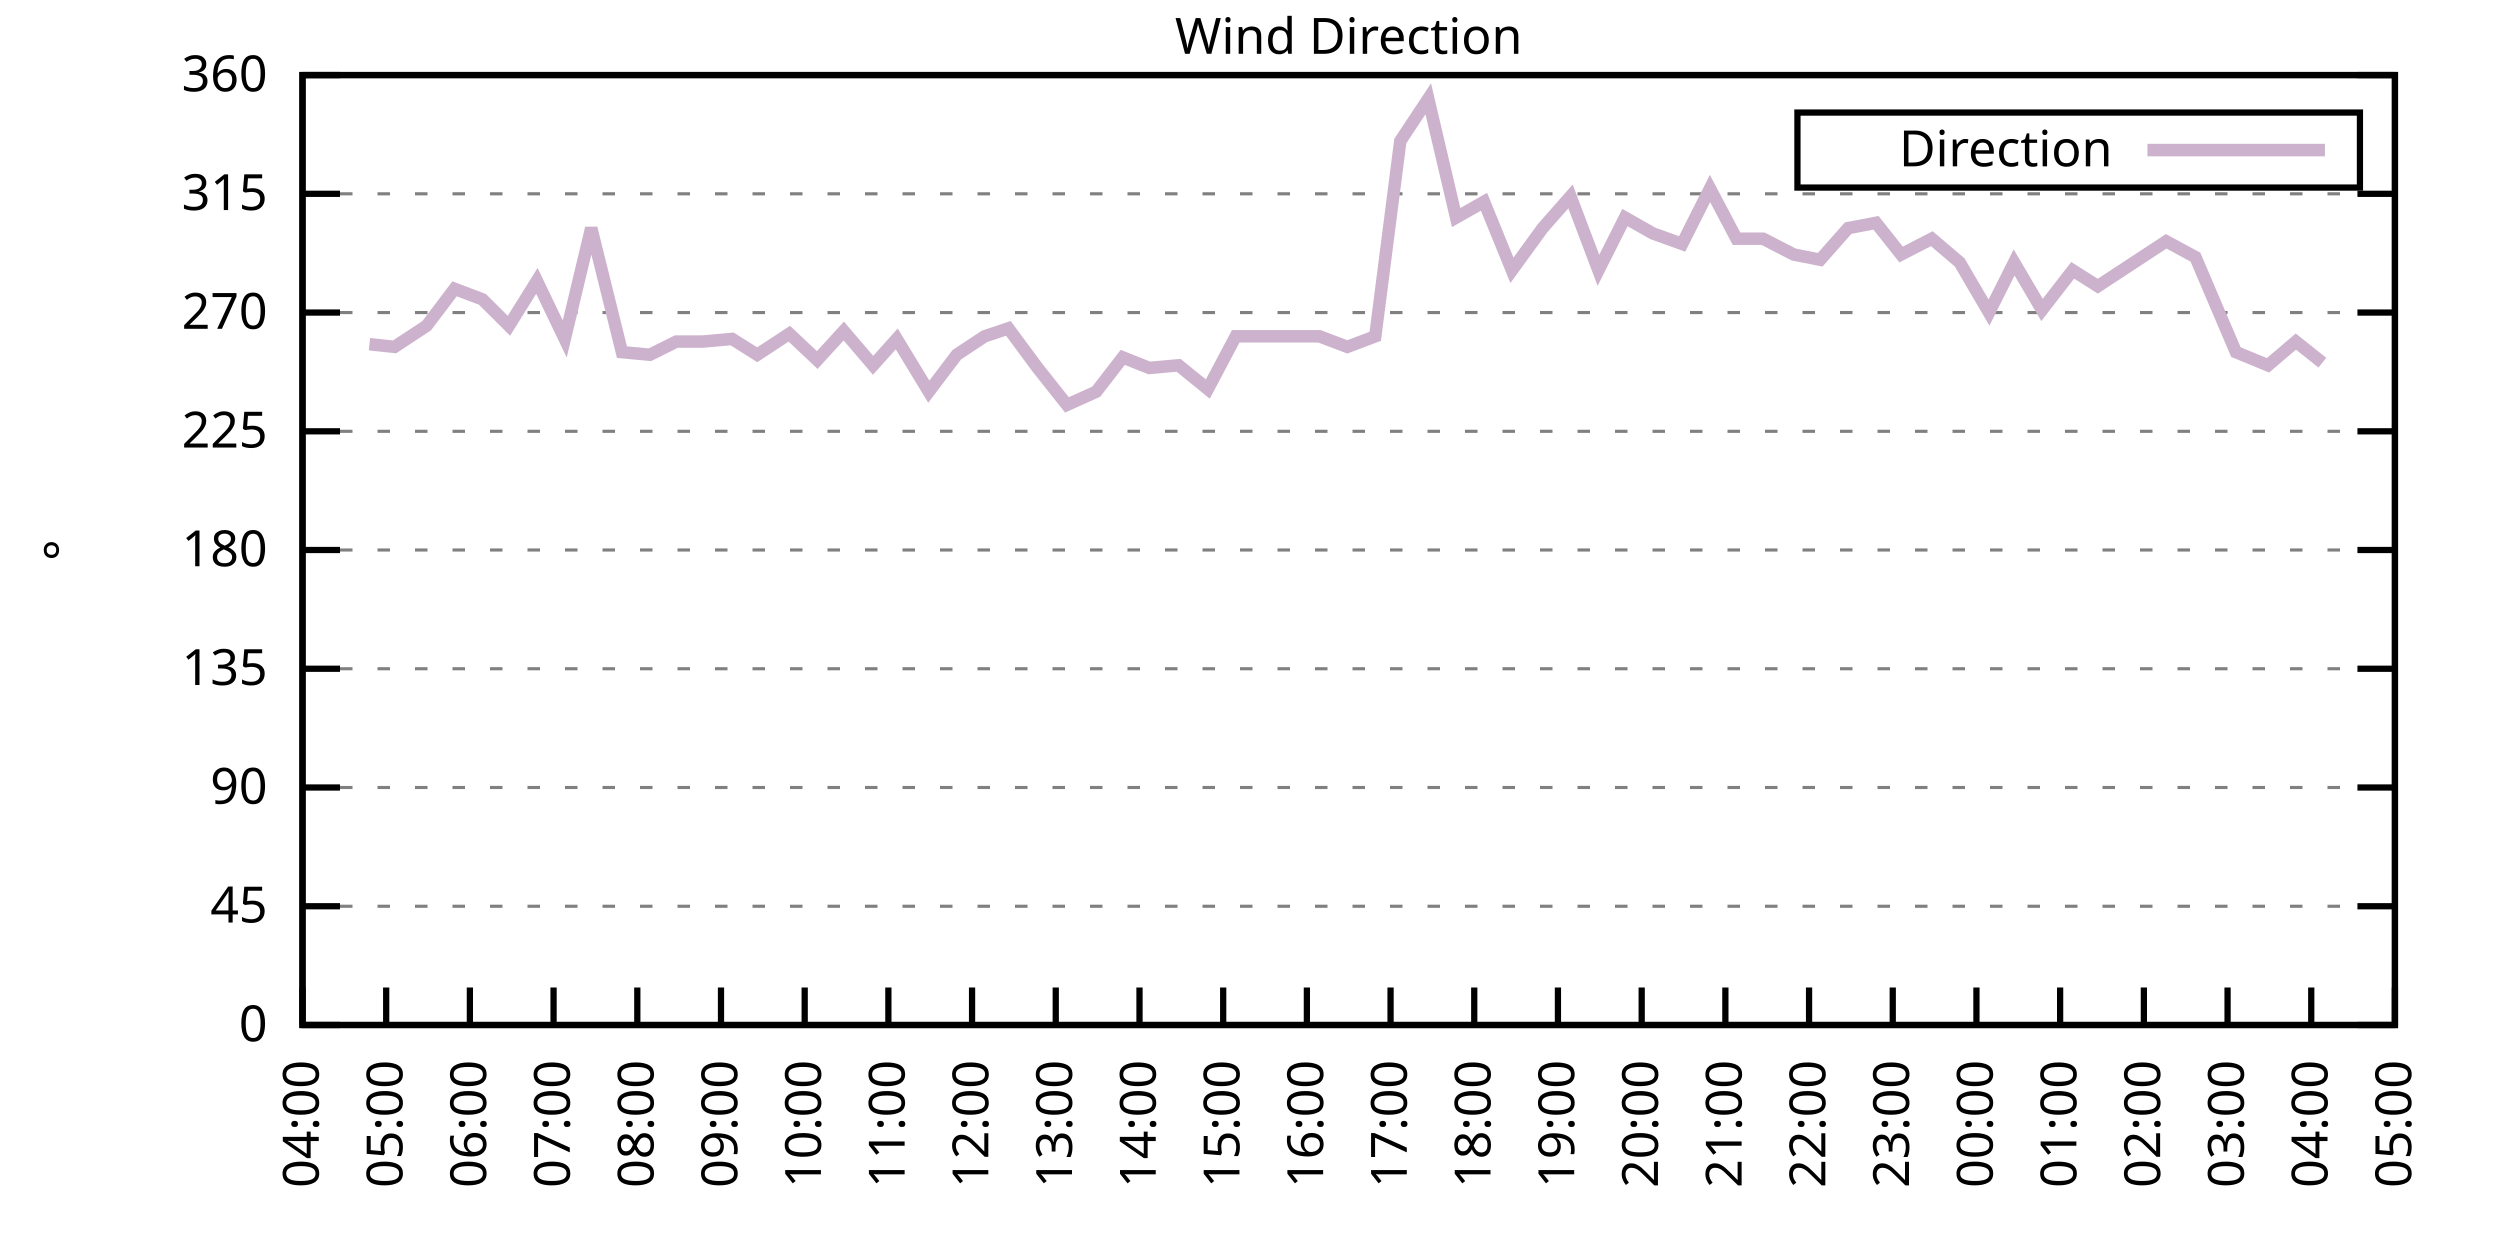
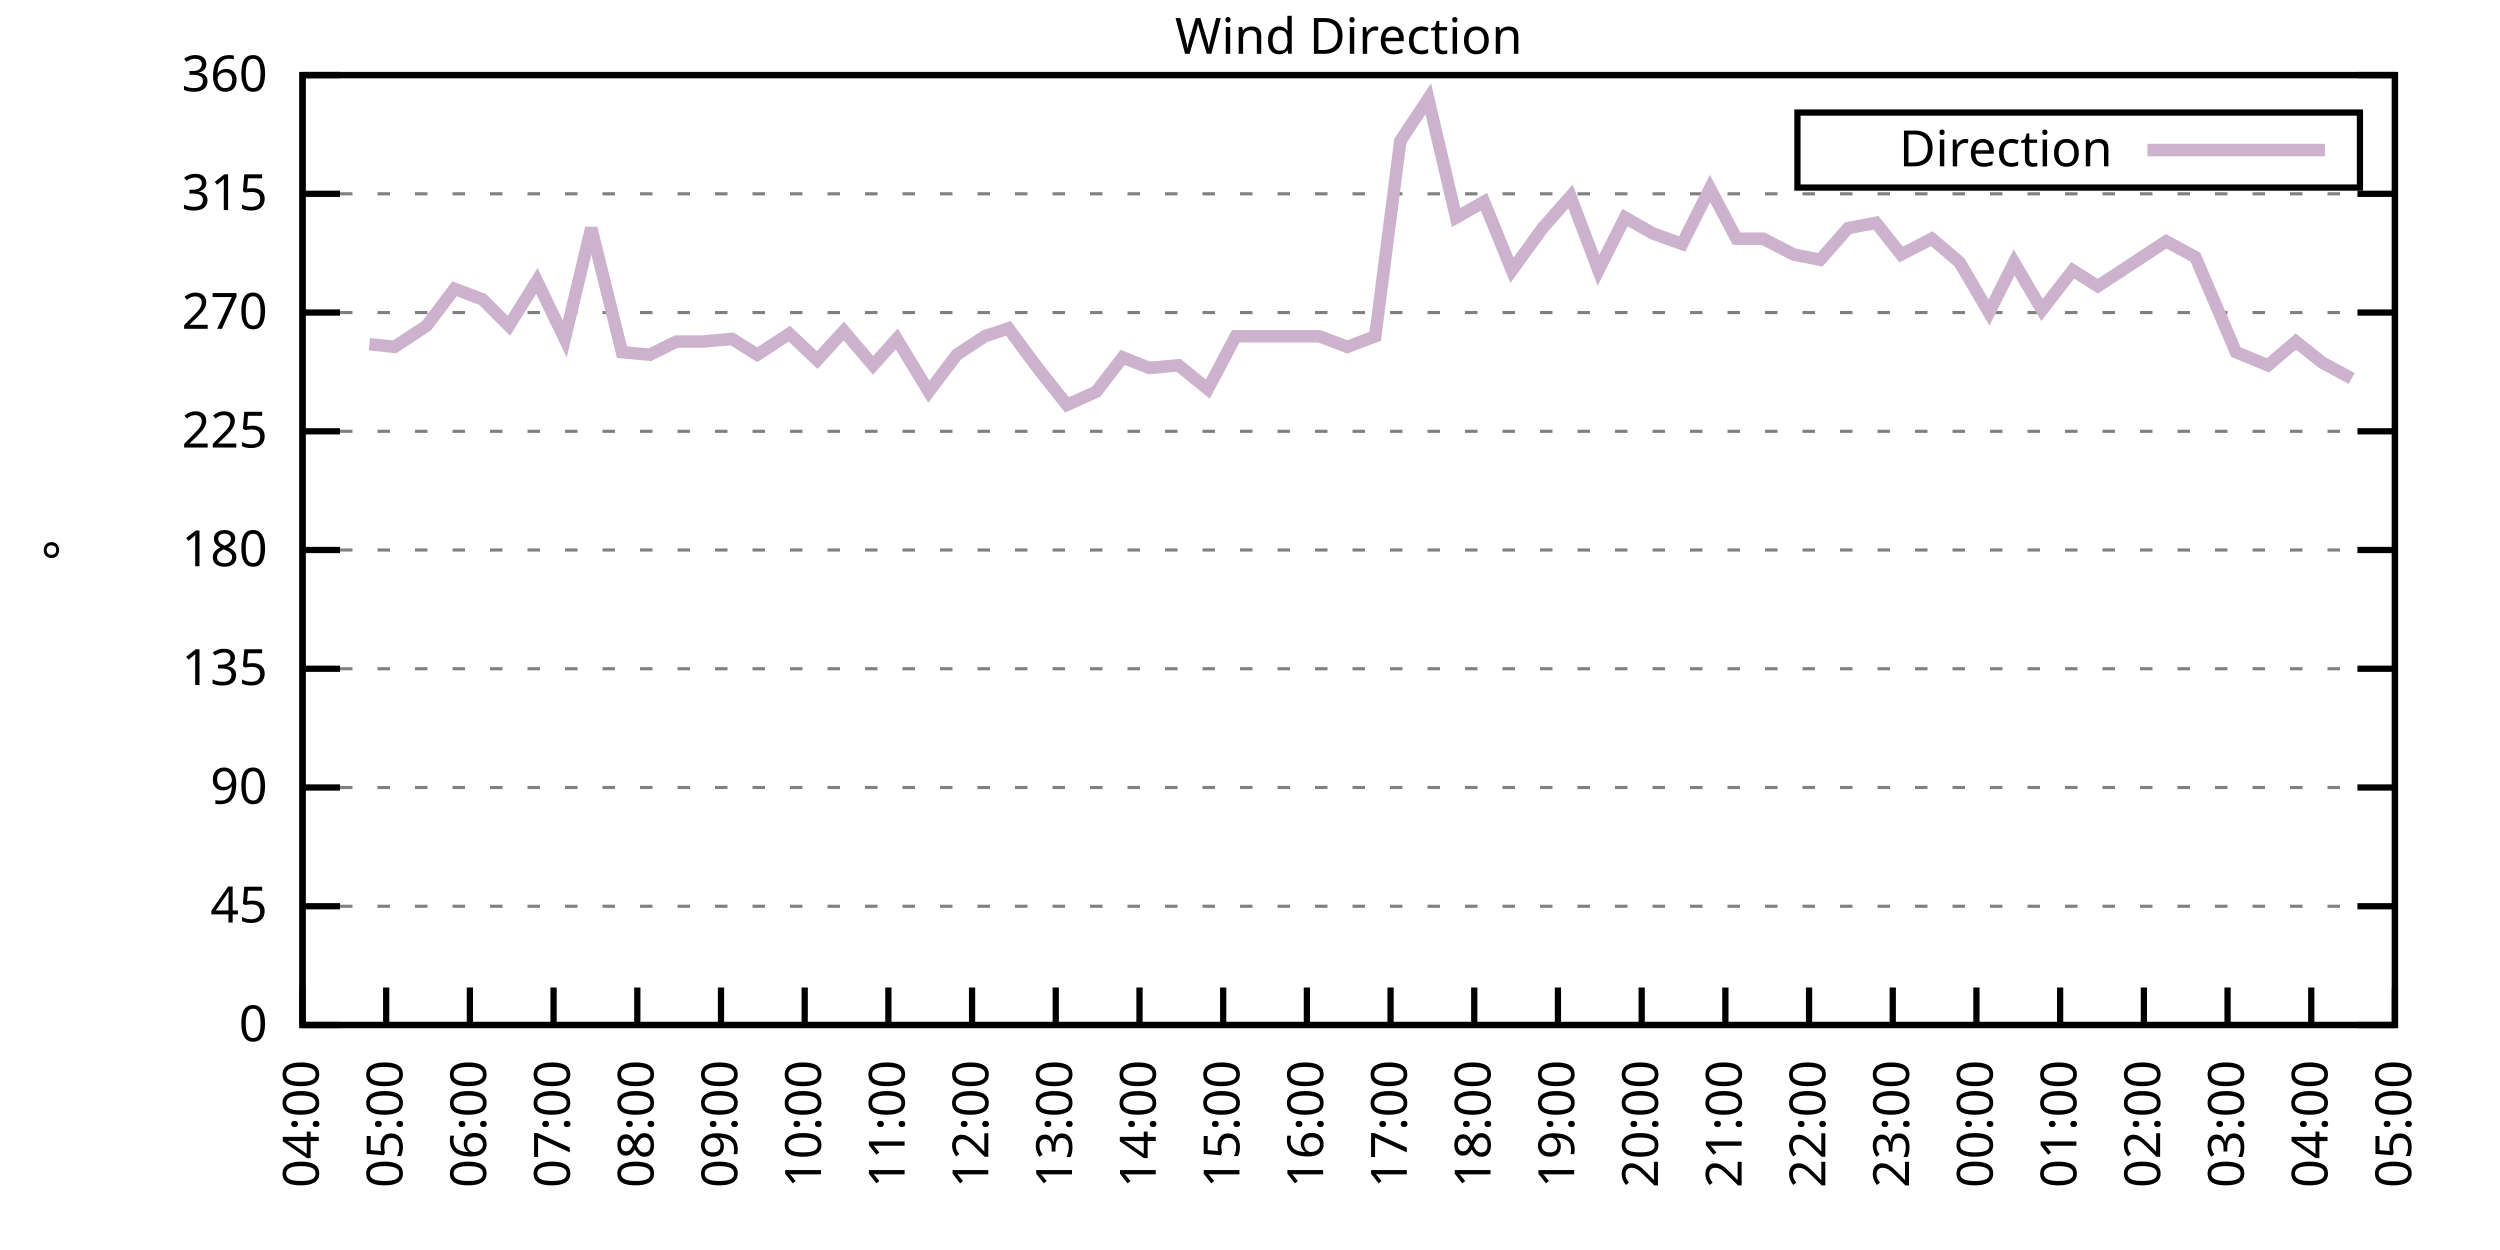
<svg xmlns="http://www.w3.org/2000/svg" xmlns:xlink="http://www.w3.org/1999/xlink" width="400" height="200" viewBox="0 0 400 200">
  <g id="gnuplot_canvas">
    <rect x="0" y="0" width="400" height="200" fill="none" />
    <defs>
      <circle id="gpDot" r="0.5" stroke-width="0.5" stroke="currentColor" />
      <path id="gpPt0" stroke-width="0.333" stroke="currentColor" d="M-1,0 h2 M0,-1 v2" />
      <path id="gpPt1" stroke-width="0.333" stroke="currentColor" d="M-1,-1 L1,1 M1,-1 L-1,1" />
      <path id="gpPt2" stroke-width="0.333" stroke="currentColor" d="M-1,0 L1,0 M0,-1 L0,1 M-1,-1 L1,1 M-1,1 L1,-1" />
      <rect id="gpPt3" stroke-width="0.333" stroke="currentColor" x="-1" y="-1" width="2" height="2" />
      <rect id="gpPt4" stroke-width="0.333" stroke="currentColor" fill="currentColor" x="-1" y="-1" width="2" height="2" />
      <circle id="gpPt5" stroke-width="0.333" stroke="currentColor" cx="0" cy="0" r="1" />
      <use xlink:href="#gpPt5" id="gpPt6" fill="currentColor" stroke="none" />
      <path id="gpPt7" stroke-width="0.333" stroke="currentColor" d="M0,-1.33 L-1.33,0.67 L1.33,0.67 z" />
      <use xlink:href="#gpPt7" id="gpPt8" fill="currentColor" stroke="none" />
      <use xlink:href="#gpPt7" id="gpPt9" stroke="currentColor" transform="rotate(180)" />
      <use xlink:href="#gpPt9" id="gpPt10" fill="currentColor" stroke="none" />
      <use xlink:href="#gpPt3" id="gpPt11" stroke="currentColor" transform="rotate(45)" />
      <use xlink:href="#gpPt11" id="gpPt12" fill="currentColor" stroke="none" />
      <path id="gpPt13" stroke-width="0.333" stroke="currentColor" d="M0,1.330 L1.265,0.411 L0.782,-1.067 L-0.782,-1.076 L-1.265,0.411 z" />
      <use xlink:href="#gpPt13" id="gpPt14" fill="currentColor" stroke="none" />
      <filter id="textbox" filterUnits="objectBoundingBox" x="0" y="0" height="1" width="1">
        <feFlood flood-color="white" flood-opacity="1" result="bgnd" />
        <feComposite in="SourceGraphic" in2="bgnd" operator="atop" />
      </filter>
      <filter id="greybox" filterUnits="objectBoundingBox" x="0" y="0" height="1" width="1">
        <feFlood flood-color="lightgrey" flood-opacity="1" result="grey" />
        <feComposite in="SourceGraphic" in2="grey" operator="atop" />
      </filter>
    </defs>
    <g fill="none" color="white" stroke="currentColor" stroke-width="1.00" stroke-linecap="butt" stroke-linejoin="miter">
</g>
    <g fill="none" color="black" stroke="currentColor" stroke-width="1.00" stroke-linecap="butt" stroke-linejoin="miter">
      <g stroke="none" shape-rendering="crispEdges">
        <polygon fill="rgb(255, 255, 255)" points="48.40,164.00 383.18,164.00 383.18,12.02 48.40,12.02 " />
      </g>
    </g>
    <g fill="none" color="black" stroke="currentColor" stroke-width="1.00" stroke-linecap="butt" stroke-linejoin="miter">
</g>
    <g fill="none" color="black" stroke="black" stroke-width="0.50" stroke-linecap="butt" stroke-linejoin="miter">
</g>
    <g fill="none" color="gray" stroke="currentColor" stroke-width="0.50" stroke-linecap="butt" stroke-linejoin="miter">
      <path stroke="gray" stroke-dasharray="2,4" class="gridline" d="M48.40,164.00 L383.19,164.00  " />
    </g>
    <g fill="none" color="gray" stroke="gray" stroke-width="1.00" stroke-linecap="butt" stroke-linejoin="miter">
</g>
    <g fill="none" color="black" stroke="currentColor" stroke-width="1.00" stroke-linecap="butt" stroke-linejoin="miter">
      <path stroke="black" d="M48.40,164.00 L54.40,164.00 M383.19,164.00 L377.19,164.00  " />
      <g transform="translate(42.80,166.60)" stroke="none" fill="black" font-family="Sans" font-size="8.00" text-anchor="end">
        <text>
          <tspan font-family="Sans"> 0</tspan>
        </text>
      </g>
    </g>
    <g fill="none" color="black" stroke="currentColor" stroke-width="1.00" stroke-linecap="butt" stroke-linejoin="miter">
</g>
    <g fill="none" color="black" stroke="black" stroke-width="0.50" stroke-linecap="butt" stroke-linejoin="miter">
</g>
    <g fill="none" color="gray" stroke="currentColor" stroke-width="0.50" stroke-linecap="butt" stroke-linejoin="miter">
      <path stroke="gray" stroke-dasharray="2,4" class="gridline" d="M48.40,145.00 L383.19,145.00  " />
    </g>
    <g fill="none" color="gray" stroke="gray" stroke-width="1.00" stroke-linecap="butt" stroke-linejoin="miter">
</g>
    <g fill="none" color="black" stroke="currentColor" stroke-width="1.00" stroke-linecap="butt" stroke-linejoin="miter">
      <path stroke="black" d="M48.40,145.00 L54.40,145.00 M383.19,145.00 L377.19,145.00  " />
      <g transform="translate(42.80,147.60)" stroke="none" fill="black" font-family="Sans" font-size="8.00" text-anchor="end">
        <text>
          <tspan font-family="Sans"> 45</tspan>
        </text>
      </g>
    </g>
    <g fill="none" color="black" stroke="currentColor" stroke-width="1.00" stroke-linecap="butt" stroke-linejoin="miter">
</g>
    <g fill="none" color="black" stroke="black" stroke-width="0.50" stroke-linecap="butt" stroke-linejoin="miter">
</g>
    <g fill="none" color="gray" stroke="currentColor" stroke-width="0.50" stroke-linecap="butt" stroke-linejoin="miter">
      <path stroke="gray" stroke-dasharray="2,4" class="gridline" d="M48.40,126.00 L383.19,126.00  " />
    </g>
    <g fill="none" color="gray" stroke="gray" stroke-width="1.00" stroke-linecap="butt" stroke-linejoin="miter">
</g>
    <g fill="none" color="black" stroke="currentColor" stroke-width="1.00" stroke-linecap="butt" stroke-linejoin="miter">
      <path stroke="black" d="M48.40,126.00 L54.40,126.00 M383.19,126.00 L377.19,126.00  " />
      <g transform="translate(42.80,128.60)" stroke="none" fill="black" font-family="Sans" font-size="8.00" text-anchor="end">
        <text>
          <tspan font-family="Sans"> 90</tspan>
        </text>
      </g>
    </g>
    <g fill="none" color="black" stroke="currentColor" stroke-width="1.00" stroke-linecap="butt" stroke-linejoin="miter">
</g>
    <g fill="none" color="black" stroke="black" stroke-width="0.50" stroke-linecap="butt" stroke-linejoin="miter">
</g>
    <g fill="none" color="gray" stroke="currentColor" stroke-width="0.50" stroke-linecap="butt" stroke-linejoin="miter">
      <path stroke="gray" stroke-dasharray="2,4" class="gridline" d="M48.40,107.00 L383.19,107.00  " />
    </g>
    <g fill="none" color="gray" stroke="gray" stroke-width="1.00" stroke-linecap="butt" stroke-linejoin="miter">
</g>
    <g fill="none" color="black" stroke="currentColor" stroke-width="1.00" stroke-linecap="butt" stroke-linejoin="miter">
      <path stroke="black" d="M48.40,107.00 L54.40,107.00 M383.19,107.00 L377.19,107.00  " />
      <g transform="translate(42.80,109.60)" stroke="none" fill="black" font-family="Sans" font-size="8.00" text-anchor="end">
        <text>
          <tspan font-family="Sans"> 135</tspan>
        </text>
      </g>
    </g>
    <g fill="none" color="black" stroke="currentColor" stroke-width="1.00" stroke-linecap="butt" stroke-linejoin="miter">
</g>
    <g fill="none" color="black" stroke="black" stroke-width="0.50" stroke-linecap="butt" stroke-linejoin="miter">
</g>
    <g fill="none" color="gray" stroke="currentColor" stroke-width="0.50" stroke-linecap="butt" stroke-linejoin="miter">
      <path stroke="gray" stroke-dasharray="2,4" class="gridline" d="M48.40,88.00 L383.19,88.00  " />
    </g>
    <g fill="none" color="gray" stroke="gray" stroke-width="1.00" stroke-linecap="butt" stroke-linejoin="miter">
</g>
    <g fill="none" color="black" stroke="currentColor" stroke-width="1.00" stroke-linecap="butt" stroke-linejoin="miter">
      <path stroke="black" d="M48.40,88.00 L54.40,88.00 M383.19,88.00 L377.19,88.00  " />
      <g transform="translate(42.80,90.60)" stroke="none" fill="black" font-family="Sans" font-size="8.00" text-anchor="end">
        <text>
          <tspan font-family="Sans"> 180</tspan>
        </text>
      </g>
    </g>
    <g fill="none" color="black" stroke="currentColor" stroke-width="1.00" stroke-linecap="butt" stroke-linejoin="miter">
</g>
    <g fill="none" color="black" stroke="black" stroke-width="0.50" stroke-linecap="butt" stroke-linejoin="miter">
</g>
    <g fill="none" color="gray" stroke="currentColor" stroke-width="0.50" stroke-linecap="butt" stroke-linejoin="miter">
      <path stroke="gray" stroke-dasharray="2,4" class="gridline" d="M48.40,69.01 L383.19,69.01  " />
    </g>
    <g fill="none" color="gray" stroke="gray" stroke-width="1.00" stroke-linecap="butt" stroke-linejoin="miter">
</g>
    <g fill="none" color="black" stroke="currentColor" stroke-width="1.00" stroke-linecap="butt" stroke-linejoin="miter">
      <path stroke="black" d="M48.40,69.01 L54.40,69.01 M383.19,69.01 L377.19,69.01  " />
      <g transform="translate(42.80,71.61)" stroke="none" fill="black" font-family="Sans" font-size="8.00" text-anchor="end">
        <text>
          <tspan font-family="Sans"> 225</tspan>
        </text>
      </g>
    </g>
    <g fill="none" color="black" stroke="currentColor" stroke-width="1.00" stroke-linecap="butt" stroke-linejoin="miter">
</g>
    <g fill="none" color="black" stroke="black" stroke-width="0.50" stroke-linecap="butt" stroke-linejoin="miter">
</g>
    <g fill="none" color="gray" stroke="currentColor" stroke-width="0.50" stroke-linecap="butt" stroke-linejoin="miter">
      <path stroke="gray" stroke-dasharray="2,4" class="gridline" d="M48.40,50.01 L383.19,50.01  " />
    </g>
    <g fill="none" color="gray" stroke="gray" stroke-width="1.00" stroke-linecap="butt" stroke-linejoin="miter">
</g>
    <g fill="none" color="black" stroke="currentColor" stroke-width="1.00" stroke-linecap="butt" stroke-linejoin="miter">
      <path stroke="black" d="M48.40,50.01 L54.40,50.01 M383.19,50.01 L377.19,50.01  " />
      <g transform="translate(42.80,52.61)" stroke="none" fill="black" font-family="Sans" font-size="8.00" text-anchor="end">
        <text>
          <tspan font-family="Sans"> 270</tspan>
        </text>
      </g>
    </g>
    <g fill="none" color="black" stroke="currentColor" stroke-width="1.00" stroke-linecap="butt" stroke-linejoin="miter">
</g>
    <g fill="none" color="black" stroke="black" stroke-width="0.50" stroke-linecap="butt" stroke-linejoin="miter">
</g>
    <g fill="none" color="gray" stroke="currentColor" stroke-width="0.50" stroke-linecap="butt" stroke-linejoin="miter">
      <path stroke="gray" stroke-dasharray="2,4" class="gridline" d="M48.40,31.01 L383.19,31.01  " />
    </g>
    <g fill="none" color="gray" stroke="gray" stroke-width="1.00" stroke-linecap="butt" stroke-linejoin="miter">
</g>
    <g fill="none" color="black" stroke="currentColor" stroke-width="1.00" stroke-linecap="butt" stroke-linejoin="miter">
      <path stroke="black" d="M48.40,31.01 L54.40,31.01 M383.19,31.01 L377.19,31.01  " />
      <g transform="translate(42.80,33.61)" stroke="none" fill="black" font-family="Sans" font-size="8.00" text-anchor="end">
        <text>
          <tspan font-family="Sans"> 315</tspan>
        </text>
      </g>
    </g>
    <g fill="none" color="black" stroke="currentColor" stroke-width="1.00" stroke-linecap="butt" stroke-linejoin="miter">
</g>
    <g fill="none" color="black" stroke="black" stroke-width="0.50" stroke-linecap="butt" stroke-linejoin="miter">
</g>
    <g fill="none" color="gray" stroke="currentColor" stroke-width="0.50" stroke-linecap="butt" stroke-linejoin="miter">
      <path stroke="gray" stroke-dasharray="2,4" class="gridline" d="M48.40,12.01 L383.19,12.01  " />
    </g>
    <g fill="none" color="gray" stroke="gray" stroke-width="1.00" stroke-linecap="butt" stroke-linejoin="miter">
</g>
    <g fill="none" color="black" stroke="currentColor" stroke-width="1.00" stroke-linecap="butt" stroke-linejoin="miter">
      <path stroke="black" d="M48.40,12.01 L54.40,12.01 M383.19,12.01 L377.19,12.01  " />
      <g transform="translate(42.80,14.61)" stroke="none" fill="black" font-family="Sans" font-size="8.00" text-anchor="end">
        <text>
          <tspan font-family="Sans"> 360</tspan>
        </text>
      </g>
    </g>
    <g fill="none" color="black" stroke="currentColor" stroke-width="1.00" stroke-linecap="butt" stroke-linejoin="miter">
      <path stroke="black" d="M48.40,164.00 L48.40,158.00  " />
      <g transform="translate(51.00,169.60) rotate(270.00)" stroke="none" fill="black" font-family="Sans" font-size="8.00" text-anchor="end">
        <text>
          <tspan font-family="Sans">04:00</tspan>
        </text>
      </g>
    </g>
    <g fill="none" color="black" stroke="currentColor" stroke-width="1.00" stroke-linecap="butt" stroke-linejoin="miter">
      <path stroke="black" d="M61.79,164.00 L61.79,158.00  " />
      <g transform="translate(64.39,169.60) rotate(270.00)" stroke="none" fill="black" font-family="Sans" font-size="8.00" text-anchor="end">
        <text>
          <tspan font-family="Sans">05:00</tspan>
        </text>
      </g>
    </g>
    <g fill="none" color="black" stroke="currentColor" stroke-width="1.00" stroke-linecap="butt" stroke-linejoin="miter">
      <path stroke="black" d="M75.18,164.00 L75.18,158.00  " />
      <g transform="translate(77.78,169.60) rotate(270.00)" stroke="none" fill="black" font-family="Sans" font-size="8.00" text-anchor="end">
        <text>
          <tspan font-family="Sans">06:00</tspan>
        </text>
      </g>
    </g>
    <g fill="none" color="black" stroke="currentColor" stroke-width="1.00" stroke-linecap="butt" stroke-linejoin="miter">
      <path stroke="black" d="M88.57,164.00 L88.57,158.00  " />
      <g transform="translate(91.17,169.60) rotate(270.00)" stroke="none" fill="black" font-family="Sans" font-size="8.00" text-anchor="end">
        <text>
          <tspan font-family="Sans">07:00</tspan>
        </text>
      </g>
    </g>
    <g fill="none" color="black" stroke="currentColor" stroke-width="1.00" stroke-linecap="butt" stroke-linejoin="miter">
      <path stroke="black" d="M101.97,164.00 L101.97,158.00  " />
      <g transform="translate(104.57,169.60) rotate(270.00)" stroke="none" fill="black" font-family="Sans" font-size="8.00" text-anchor="end">
        <text>
          <tspan font-family="Sans">08:00</tspan>
        </text>
      </g>
    </g>
    <g fill="none" color="black" stroke="currentColor" stroke-width="1.00" stroke-linecap="butt" stroke-linejoin="miter">
      <path stroke="black" d="M115.36,164.00 L115.36,158.00  " />
      <g transform="translate(117.96,169.60) rotate(270.00)" stroke="none" fill="black" font-family="Sans" font-size="8.00" text-anchor="end">
        <text>
          <tspan font-family="Sans">09:00</tspan>
        </text>
      </g>
    </g>
    <g fill="none" color="black" stroke="currentColor" stroke-width="1.00" stroke-linecap="butt" stroke-linejoin="miter">
      <path stroke="black" d="M128.75,164.00 L128.75,158.00  " />
      <g transform="translate(131.35,169.60) rotate(270.00)" stroke="none" fill="black" font-family="Sans" font-size="8.00" text-anchor="end">
        <text>
          <tspan font-family="Sans">10:00</tspan>
        </text>
      </g>
    </g>
    <g fill="none" color="black" stroke="currentColor" stroke-width="1.00" stroke-linecap="butt" stroke-linejoin="miter">
      <path stroke="black" d="M142.14,164.00 L142.14,158.00  " />
      <g transform="translate(144.74,169.60) rotate(270.00)" stroke="none" fill="black" font-family="Sans" font-size="8.00" text-anchor="end">
        <text>
          <tspan font-family="Sans">11:00</tspan>
        </text>
      </g>
    </g>
    <g fill="none" color="black" stroke="currentColor" stroke-width="1.00" stroke-linecap="butt" stroke-linejoin="miter">
      <path stroke="black" d="M155.53,164.00 L155.53,158.00  " />
      <g transform="translate(158.13,169.60) rotate(270.00)" stroke="none" fill="black" font-family="Sans" font-size="8.00" text-anchor="end">
        <text>
          <tspan font-family="Sans">12:00</tspan>
        </text>
      </g>
    </g>
    <g fill="none" color="black" stroke="currentColor" stroke-width="1.00" stroke-linecap="butt" stroke-linejoin="miter">
      <path stroke="black" d="M168.92,164.00 L168.92,158.00  " />
      <g transform="translate(171.52,169.60) rotate(270.00)" stroke="none" fill="black" font-family="Sans" font-size="8.00" text-anchor="end">
        <text>
          <tspan font-family="Sans">13:00</tspan>
        </text>
      </g>
    </g>
    <g fill="none" color="black" stroke="currentColor" stroke-width="1.00" stroke-linecap="butt" stroke-linejoin="miter">
      <path stroke="black" d="M182.32,164.00 L182.32,158.00  " />
      <g transform="translate(184.92,169.60) rotate(270.00)" stroke="none" fill="black" font-family="Sans" font-size="8.00" text-anchor="end">
        <text>
          <tspan font-family="Sans">14:00</tspan>
        </text>
      </g>
    </g>
    <g fill="none" color="black" stroke="currentColor" stroke-width="1.00" stroke-linecap="butt" stroke-linejoin="miter">
      <path stroke="black" d="M195.71,164.00 L195.71,158.00  " />
      <g transform="translate(198.31,169.60) rotate(270.00)" stroke="none" fill="black" font-family="Sans" font-size="8.00" text-anchor="end">
        <text>
          <tspan font-family="Sans">15:00</tspan>
        </text>
      </g>
    </g>
    <g fill="none" color="black" stroke="currentColor" stroke-width="1.00" stroke-linecap="butt" stroke-linejoin="miter">
      <path stroke="black" d="M209.10,164.00 L209.10,158.00  " />
      <g transform="translate(211.70,169.60) rotate(270.00)" stroke="none" fill="black" font-family="Sans" font-size="8.00" text-anchor="end">
        <text>
          <tspan font-family="Sans">16:00</tspan>
        </text>
      </g>
    </g>
    <g fill="none" color="black" stroke="currentColor" stroke-width="1.00" stroke-linecap="butt" stroke-linejoin="miter">
      <path stroke="black" d="M222.49,164.00 L222.49,158.00  " />
      <g transform="translate(225.09,169.60) rotate(270.00)" stroke="none" fill="black" font-family="Sans" font-size="8.00" text-anchor="end">
        <text>
          <tspan font-family="Sans">17:00</tspan>
        </text>
      </g>
    </g>
    <g fill="none" color="black" stroke="currentColor" stroke-width="1.00" stroke-linecap="butt" stroke-linejoin="miter">
      <path stroke="black" d="M235.88,164.00 L235.88,158.00  " />
      <g transform="translate(238.48,169.60) rotate(270.00)" stroke="none" fill="black" font-family="Sans" font-size="8.00" text-anchor="end">
        <text>
          <tspan font-family="Sans">18:00</tspan>
        </text>
      </g>
    </g>
    <g fill="none" color="black" stroke="currentColor" stroke-width="1.00" stroke-linecap="butt" stroke-linejoin="miter">
      <path stroke="black" d="M249.27,164.00 L249.27,158.00  " />
      <g transform="translate(251.87,169.60) rotate(270.00)" stroke="none" fill="black" font-family="Sans" font-size="8.00" text-anchor="end">
        <text>
          <tspan font-family="Sans">19:00</tspan>
        </text>
      </g>
    </g>
    <g fill="none" color="black" stroke="currentColor" stroke-width="1.00" stroke-linecap="butt" stroke-linejoin="miter">
      <path stroke="black" d="M262.67,164.00 L262.67,158.00  " />
      <g transform="translate(265.27,169.60) rotate(270.00)" stroke="none" fill="black" font-family="Sans" font-size="8.00" text-anchor="end">
        <text>
          <tspan font-family="Sans">20:00</tspan>
        </text>
      </g>
    </g>
    <g fill="none" color="black" stroke="currentColor" stroke-width="1.00" stroke-linecap="butt" stroke-linejoin="miter">
      <path stroke="black" d="M276.06,164.00 L276.06,158.00  " />
      <g transform="translate(278.66,169.60) rotate(270.00)" stroke="none" fill="black" font-family="Sans" font-size="8.00" text-anchor="end">
        <text>
          <tspan font-family="Sans">21:00</tspan>
        </text>
      </g>
    </g>
    <g fill="none" color="black" stroke="currentColor" stroke-width="1.00" stroke-linecap="butt" stroke-linejoin="miter">
      <path stroke="black" d="M289.45,164.00 L289.45,158.00  " />
      <g transform="translate(292.05,169.60) rotate(270.00)" stroke="none" fill="black" font-family="Sans" font-size="8.00" text-anchor="end">
        <text>
          <tspan font-family="Sans">22:00</tspan>
        </text>
      </g>
    </g>
    <g fill="none" color="black" stroke="currentColor" stroke-width="1.00" stroke-linecap="butt" stroke-linejoin="miter">
      <path stroke="black" d="M302.84,164.00 L302.84,158.00  " />
      <g transform="translate(305.44,169.60) rotate(270.00)" stroke="none" fill="black" font-family="Sans" font-size="8.00" text-anchor="end">
        <text>
          <tspan font-family="Sans">23:00</tspan>
        </text>
      </g>
    </g>
    <g fill="none" color="black" stroke="currentColor" stroke-width="1.00" stroke-linecap="butt" stroke-linejoin="miter">
      <path stroke="black" d="M316.23,164.00 L316.23,158.00  " />
      <g transform="translate(318.83,169.60) rotate(270.00)" stroke="none" fill="black" font-family="Sans" font-size="8.00" text-anchor="end">
        <text>
          <tspan font-family="Sans">00:00</tspan>
        </text>
      </g>
    </g>
    <g fill="none" color="black" stroke="currentColor" stroke-width="1.00" stroke-linecap="butt" stroke-linejoin="miter">
      <path stroke="black" d="M329.62,164.00 L329.62,158.00  " />
      <g transform="translate(332.22,169.60) rotate(270.00)" stroke="none" fill="black" font-family="Sans" font-size="8.00" text-anchor="end">
        <text>
          <tspan font-family="Sans">01:00</tspan>
        </text>
      </g>
    </g>
    <g fill="none" color="black" stroke="currentColor" stroke-width="1.00" stroke-linecap="butt" stroke-linejoin="miter">
      <path stroke="black" d="M343.02,164.00 L343.02,158.00  " />
      <g transform="translate(345.62,169.60) rotate(270.00)" stroke="none" fill="black" font-family="Sans" font-size="8.00" text-anchor="end">
        <text>
          <tspan font-family="Sans">02:00</tspan>
        </text>
      </g>
    </g>
    <g fill="none" color="black" stroke="currentColor" stroke-width="1.00" stroke-linecap="butt" stroke-linejoin="miter">
      <path stroke="black" d="M356.41,164.00 L356.41,158.00  " />
      <g transform="translate(359.01,169.60) rotate(270.00)" stroke="none" fill="black" font-family="Sans" font-size="8.00" text-anchor="end">
        <text>
          <tspan font-family="Sans">03:00</tspan>
        </text>
      </g>
    </g>
    <g fill="none" color="black" stroke="currentColor" stroke-width="1.00" stroke-linecap="butt" stroke-linejoin="miter">
      <path stroke="black" d="M369.80,164.00 L369.80,158.00  " />
      <g transform="translate(372.40,169.60) rotate(270.00)" stroke="none" fill="black" font-family="Sans" font-size="8.00" text-anchor="end">
        <text>
          <tspan font-family="Sans">04:00</tspan>
        </text>
      </g>
    </g>
    <g fill="none" color="black" stroke="currentColor" stroke-width="1.00" stroke-linecap="butt" stroke-linejoin="miter">
      <path stroke="black" d="M383.19,164.00 L383.19,158.00  " />
      <g transform="translate(385.79,169.60) rotate(270.00)" stroke="none" fill="black" font-family="Sans" font-size="8.00" text-anchor="end">
        <text>
          <tspan font-family="Sans">05:00</tspan>
        </text>
      </g>
    </g>
    <g fill="none" color="black" stroke="currentColor" stroke-width="1.00" stroke-linecap="butt" stroke-linejoin="miter">
</g>
    <g fill="none" color="black" stroke="currentColor" stroke-width="1.00" stroke-linecap="butt" stroke-linejoin="miter">
      <path stroke="black" d="M48.40,12.01 L48.40,164.00 L383.19,164.00 L383.19,12.01 L48.40,12.01 Z  " />
    </g>
    <g fill="none" color="black" stroke="currentColor" stroke-width="1.00" stroke-linecap="butt" stroke-linejoin="miter">
</g>
    <g fill="none" color="black" stroke="currentColor" stroke-width="1.00" stroke-linecap="butt" stroke-linejoin="miter">
      <path stroke="black" d="M287.59,30.01 L287.59,18.01 L377.59,18.01 L377.59,30.01 L287.59,30.01 Z  " />
    </g>
    <g id="Wind_direction_plot_1">
      <g fill="none" color="white" stroke="black" stroke-width="2.00" stroke-linecap="butt" stroke-linejoin="miter">
</g>
      <g fill="none" color="black" stroke="currentColor" stroke-width="2.00" stroke-linecap="butt" stroke-linejoin="miter">
        <g transform="translate(337.99,26.61)" stroke="none" fill="black" font-family="Sans" font-size="8.00" text-anchor="end">
          <text>
            <tspan font-family="Sans">Direction</tspan>
          </text>
        </g>
      </g>
      <g fill="none" color="black" stroke="currentColor" stroke-width="2.00" stroke-linecap="butt" stroke-linejoin="miter">
-         <path stroke="rgb(204, 178, 204)" d="M343.59,24.01 L371.99,24.01 M59.11,55.07 L63.13,55.50 L68.26,52.12 L72.73,46.21 L77.19,47.90 L81.43,52.12   L85.90,44.94 L90.36,54.23 L94.60,36.50 L99.51,56.34 L103.98,56.76 L108.22,54.65 L112.46,54.65 L117.14,54.23   L121.16,56.76 L126.29,53.39 L130.76,57.61 L135.00,52.96 L139.69,58.45 L143.48,54.23 L148.61,62.67 L153.08,56.76   L157.54,53.81 L161.34,52.54 L166.02,58.87 L170.71,64.78 L175.40,62.67 L179.64,57.18 L183.88,58.87 L188.57,58.45   L193.25,62.25 L197.72,53.81 L201.96,53.81 L206.64,53.81 L211.11,53.81 L215.57,55.50 L220.04,53.81 L224.05,22.56   L228.52,15.81 L232.98,34.81 L237.44,32.28 L241.91,43.25 L246.82,36.50 L251.28,31.43 L255.75,43.25 L259.99,34.81   L264.45,37.34 L269.14,39.03 L273.60,30.16 L277.84,38.19 L282.08,38.19 L286.99,40.72 L291.23,41.56 L295.70,36.50   L300.16,35.65 L304.18,40.72 L309.09,38.19 L313.55,41.99 L318.24,50.01 L322.26,41.99 L326.72,49.59 L331.63,43.25   L335.65,45.79 L346.59,38.61 L351.27,41.14 L357.75,56.34 L362.88,58.45 L367.34,54.65 L371.58,58.03  " />
+         <path stroke="rgb(204, 178, 204)" d="M343.59,24.01 L371.99,24.01 M59.11,55.07 L63.13,55.50 L68.26,52.12 L72.73,46.21 L77.19,47.90 L81.43,52.12   L85.90,44.94 L90.36,54.23 L94.60,36.50 L99.51,56.34 L103.98,56.76 L108.22,54.65 L112.46,54.65 L117.14,54.23   L121.16,56.76 L126.29,53.39 L130.76,57.61 L135.00,52.96 L139.69,58.45 L143.48,54.23 L148.61,62.67 L153.08,56.76   L157.54,53.81 L161.34,52.54 L166.02,58.87 L170.71,64.78 L175.40,62.67 L179.64,57.18 L183.88,58.87 L188.57,58.45   L193.25,62.25 L197.72,53.81 L201.96,53.81 L206.64,53.81 L211.11,53.81 L215.57,55.50 L220.04,53.81 L224.05,22.56   L228.52,15.81 L232.98,34.81 L237.44,32.28 L241.91,43.25 L246.82,36.50 L251.28,31.43 L255.75,43.25 L259.99,34.81   L264.45,37.34 L269.14,39.03 L273.60,30.16 L277.84,38.19 L282.08,38.19 L286.99,40.72 L291.23,41.56 L295.70,36.50   L300.16,35.65 L304.18,40.72 L309.09,38.19 L313.55,41.99 L318.24,50.01 L322.26,41.99 L326.72,49.59 L331.63,43.25   L335.65,45.79 L346.59,38.61 L351.27,41.14 L357.75,56.34 L362.88,58.45 L367.34,54.65 L371.58,58.03 L376.27,60.56    " />
      </g>
    </g>
    <g fill="none" color="black" stroke="currentColor" stroke-width="2.00" stroke-linecap="butt" stroke-linejoin="miter">
</g>
    <g fill="none" color="black" stroke="black" stroke-width="1.00" stroke-linecap="butt" stroke-linejoin="miter">
</g>
    <g fill="none" color="black" stroke="currentColor" stroke-width="1.00" stroke-linecap="butt" stroke-linejoin="miter">
      <path stroke="black" d="M48.40,12.01 L48.40,164.00 L383.19,164.00 L383.19,12.01 L48.40,12.01 Z  " />
      <g transform="translate(12.80,88.01) rotate(270.00)" stroke="none" fill="black" font-family="Sans" font-size="8.00" text-anchor="middle">
        <text>
          <tspan font-family="Sans">°</tspan>
        </text>
      </g>
    </g>
    <g fill="none" color="black" stroke="currentColor" stroke-width="1.00" stroke-linecap="butt" stroke-linejoin="miter">
</g>
    <g fill="none" color="black" stroke="currentColor" stroke-width="1.00" stroke-linecap="butt" stroke-linejoin="miter">
      <g transform="translate(215.79,8.61)" stroke="none" fill="black" font-family="Sans" font-size="8.00" text-anchor="middle">
        <text>
          <tspan font-family="Sans">Wind Direction</tspan>
        </text>
      </g>
    </g>
    <g fill="none" color="black" stroke="currentColor" stroke-width="1.00" stroke-linecap="butt" stroke-linejoin="miter">
</g>
  </g>
</svg>
